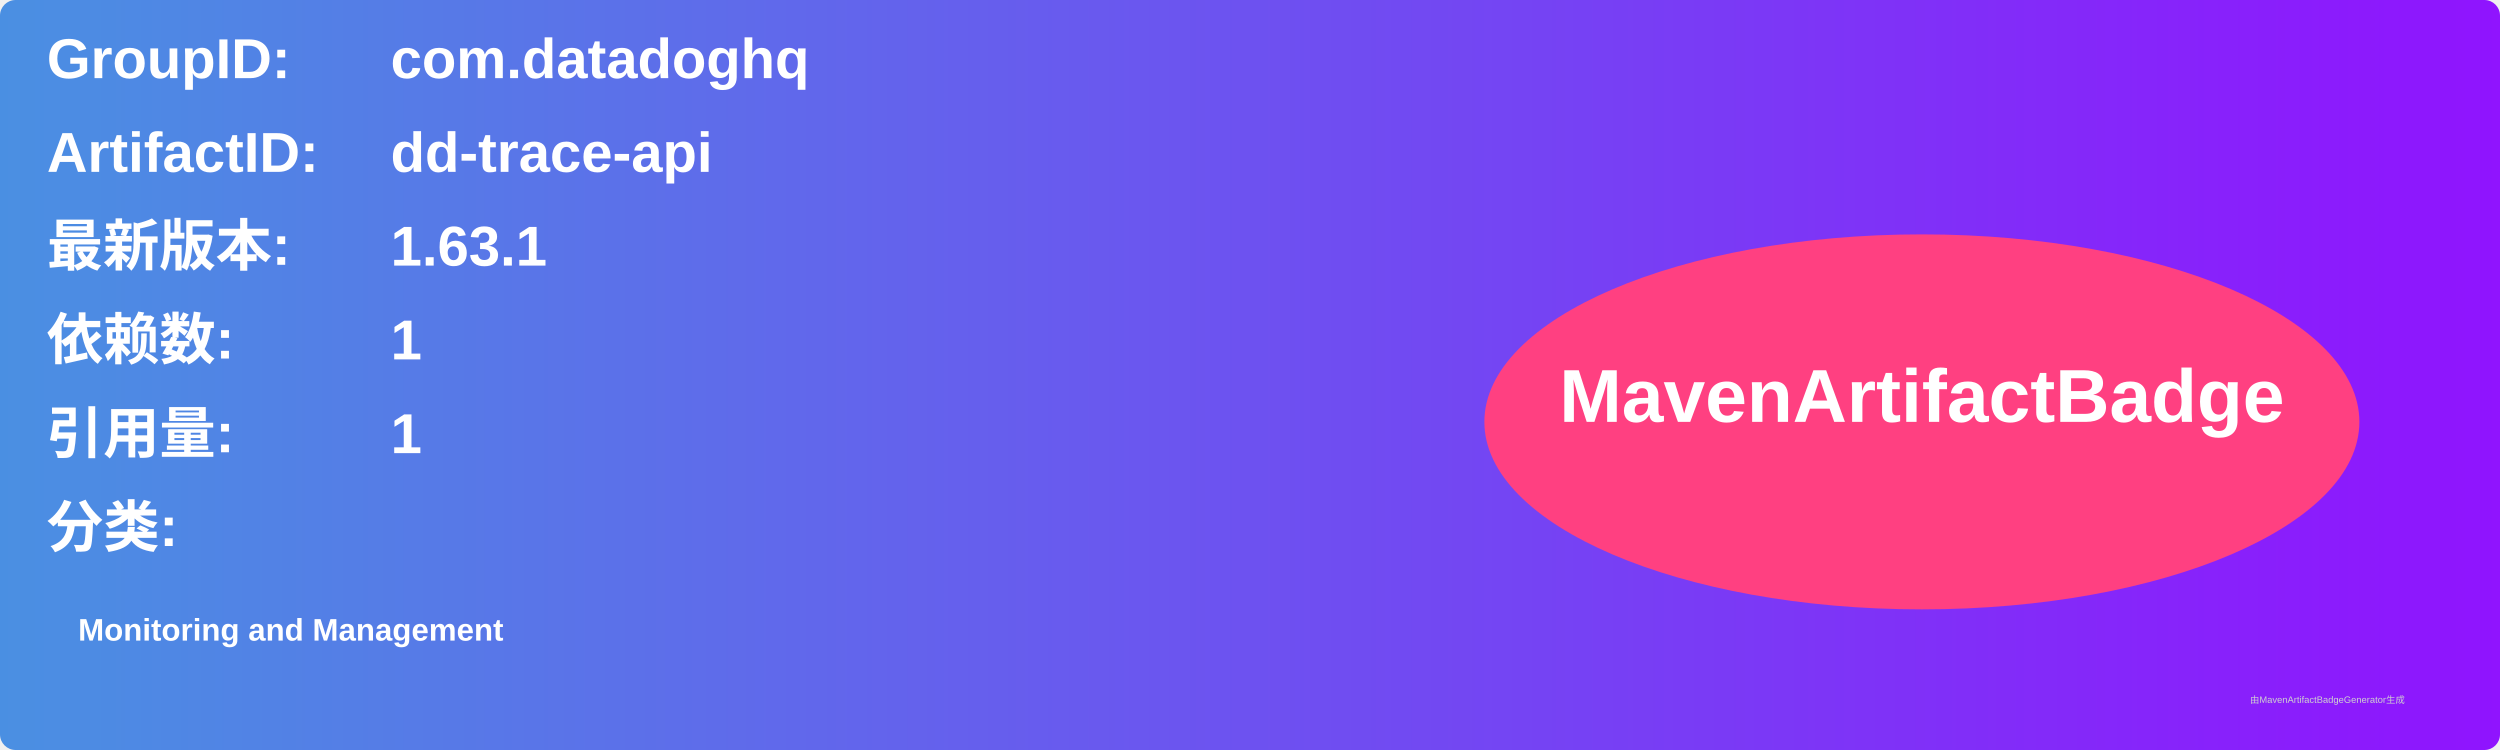
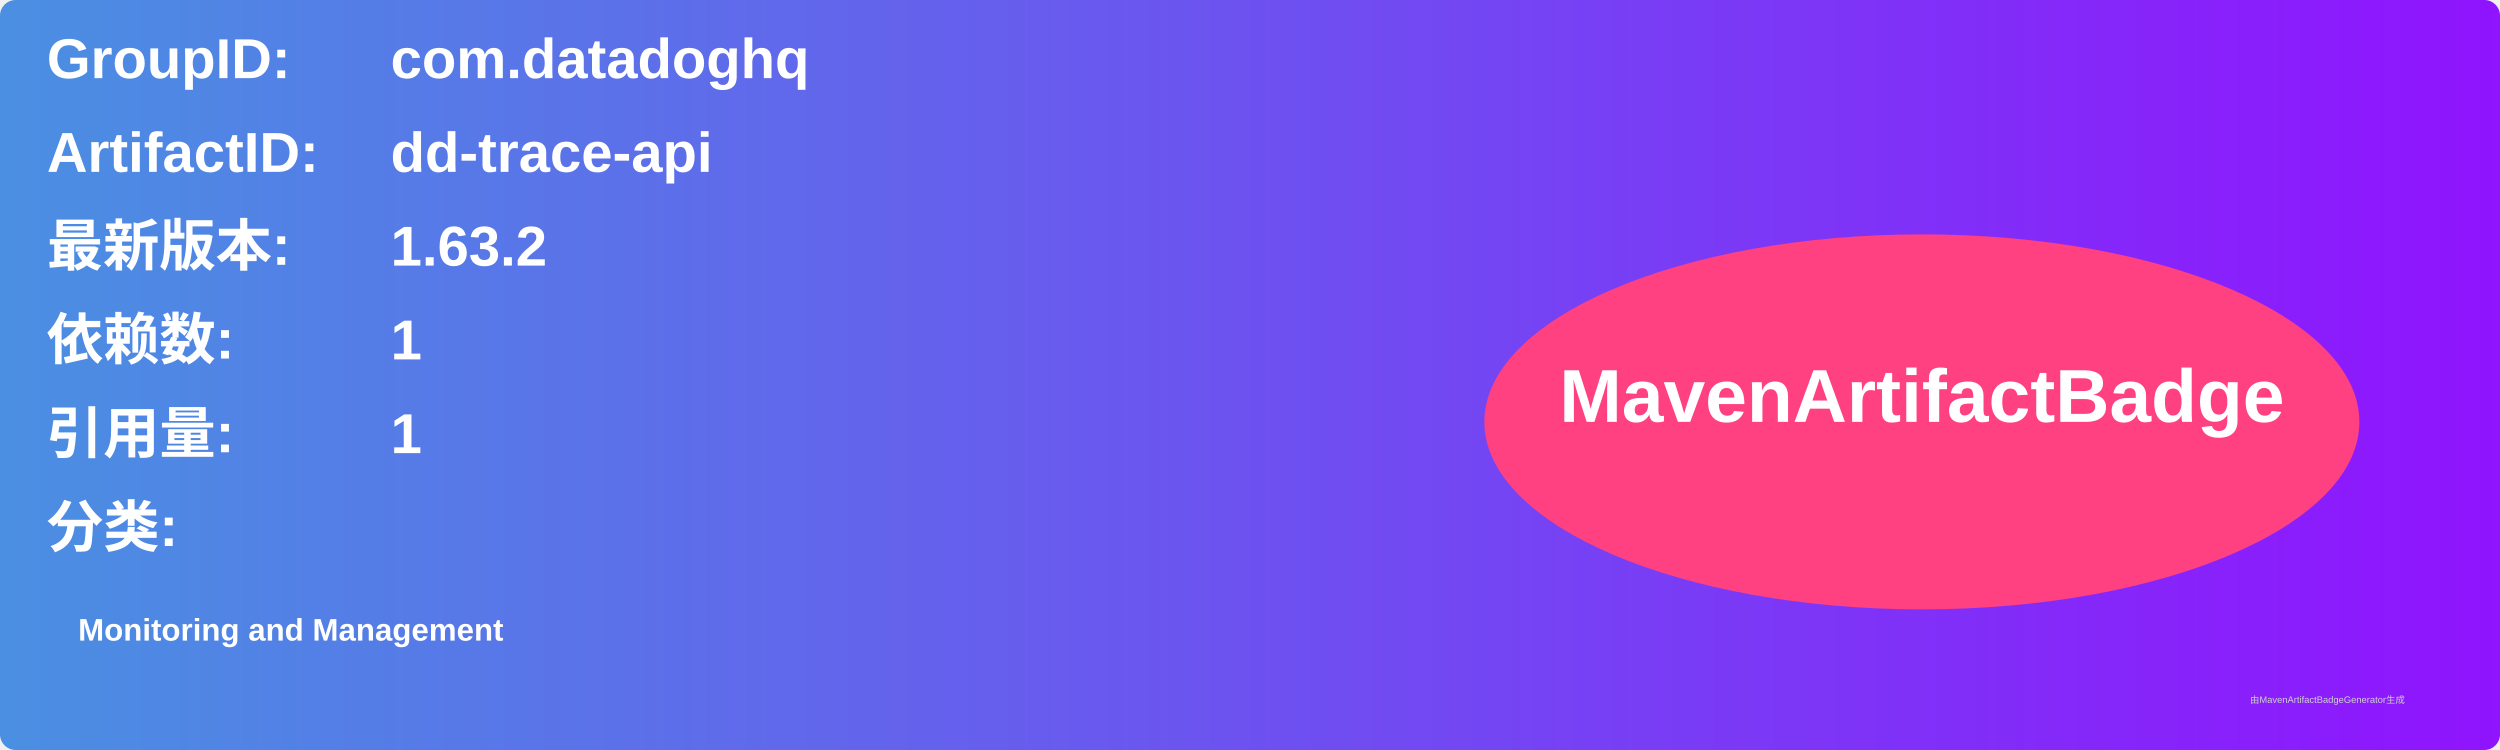
<svg xmlns="http://www.w3.org/2000/svg" width="800" height="240" viewBox="0 0 800 240">
  <linearGradient id="grad" x1="0%" y1="0%" x2="100%" y2="0%">
    <stop offset="0%" stop-color="#4a90e2" />
    <stop offset="100%" stop-color="#9013fe" />
  </linearGradient>
  <rect width="100%" height="100%" rx="5" ry="5" fill="url(#grad)" />
  <g transform="translate(15, 15)">
    <text x="0" y="10" font-family="Arial" font-size="18" fill="white" font-weight="bold" width="260">GroupID:</text>
    <text x="110" y="10" font-family="Arial" font-size="18" fill="white" font-weight="bold" width="460">com.datadoghq</text>
    <text x="0" y="40" font-family="Arial" font-size="18" fill="white" font-weight="bold" width="260">ArtifactID:</text>
    <text x="110" y="40" font-family="Arial" font-size="18" fill="white" font-weight="bold" width="460">dd-trace-api</text>
    <text x="0" y="70" font-family="Arial" font-size="18" fill="white" font-weight="bold">最新版本:</text>
    <text x="110" y="70" font-family="Arial" font-size="18" fill="white" font-weight="bold">
-       <tspan font-weight="bold">1.63.1</tspan>
+       <tspan font-weight="bold">1.63.2</tspan>
    </text>
    <text x="0" y="100" font-family="Arial" font-size="18" fill="white" font-weight="bold">依赖数: </text>
    <text x="110" y="100" font-family="Arial" font-size="18" fill="white">
      <tspan font-weight="bold">1</tspan>
    </text>
    <text x="0" y="130" font-family="Arial" font-size="18" fill="white" font-weight="bold">引用量: </text>
    <text x="110" y="130" font-family="Arial" font-size="18" fill="white">
      <tspan font-weight="bold">1</tspan>
    </text>
    <text x="0" y="160" font-family="Arial" font-size="18" fill="white" font-weight="bold">分类:</text>
    <text x="10" y="190" font-family="Arial" font-size="10" fill="white">
      <tspan font-weight="bold">Monitoring and Management</tspan>
    </text>
    <ellipse cx="600" cy="120" rx="140" ry="60" fill="#ff4081" />
    <text x="600" y="120" text-anchor="middle" font-family="Arial" font-size="24" fill="white" font-weight="bold">MavenArtifactBadge</text>
  </g>
  <text x="720" y="225" font-family="Arial" font-size="3" fill="#d0d0d0">由MavenArtifactBadgeGenerator生成</text>
</svg>
